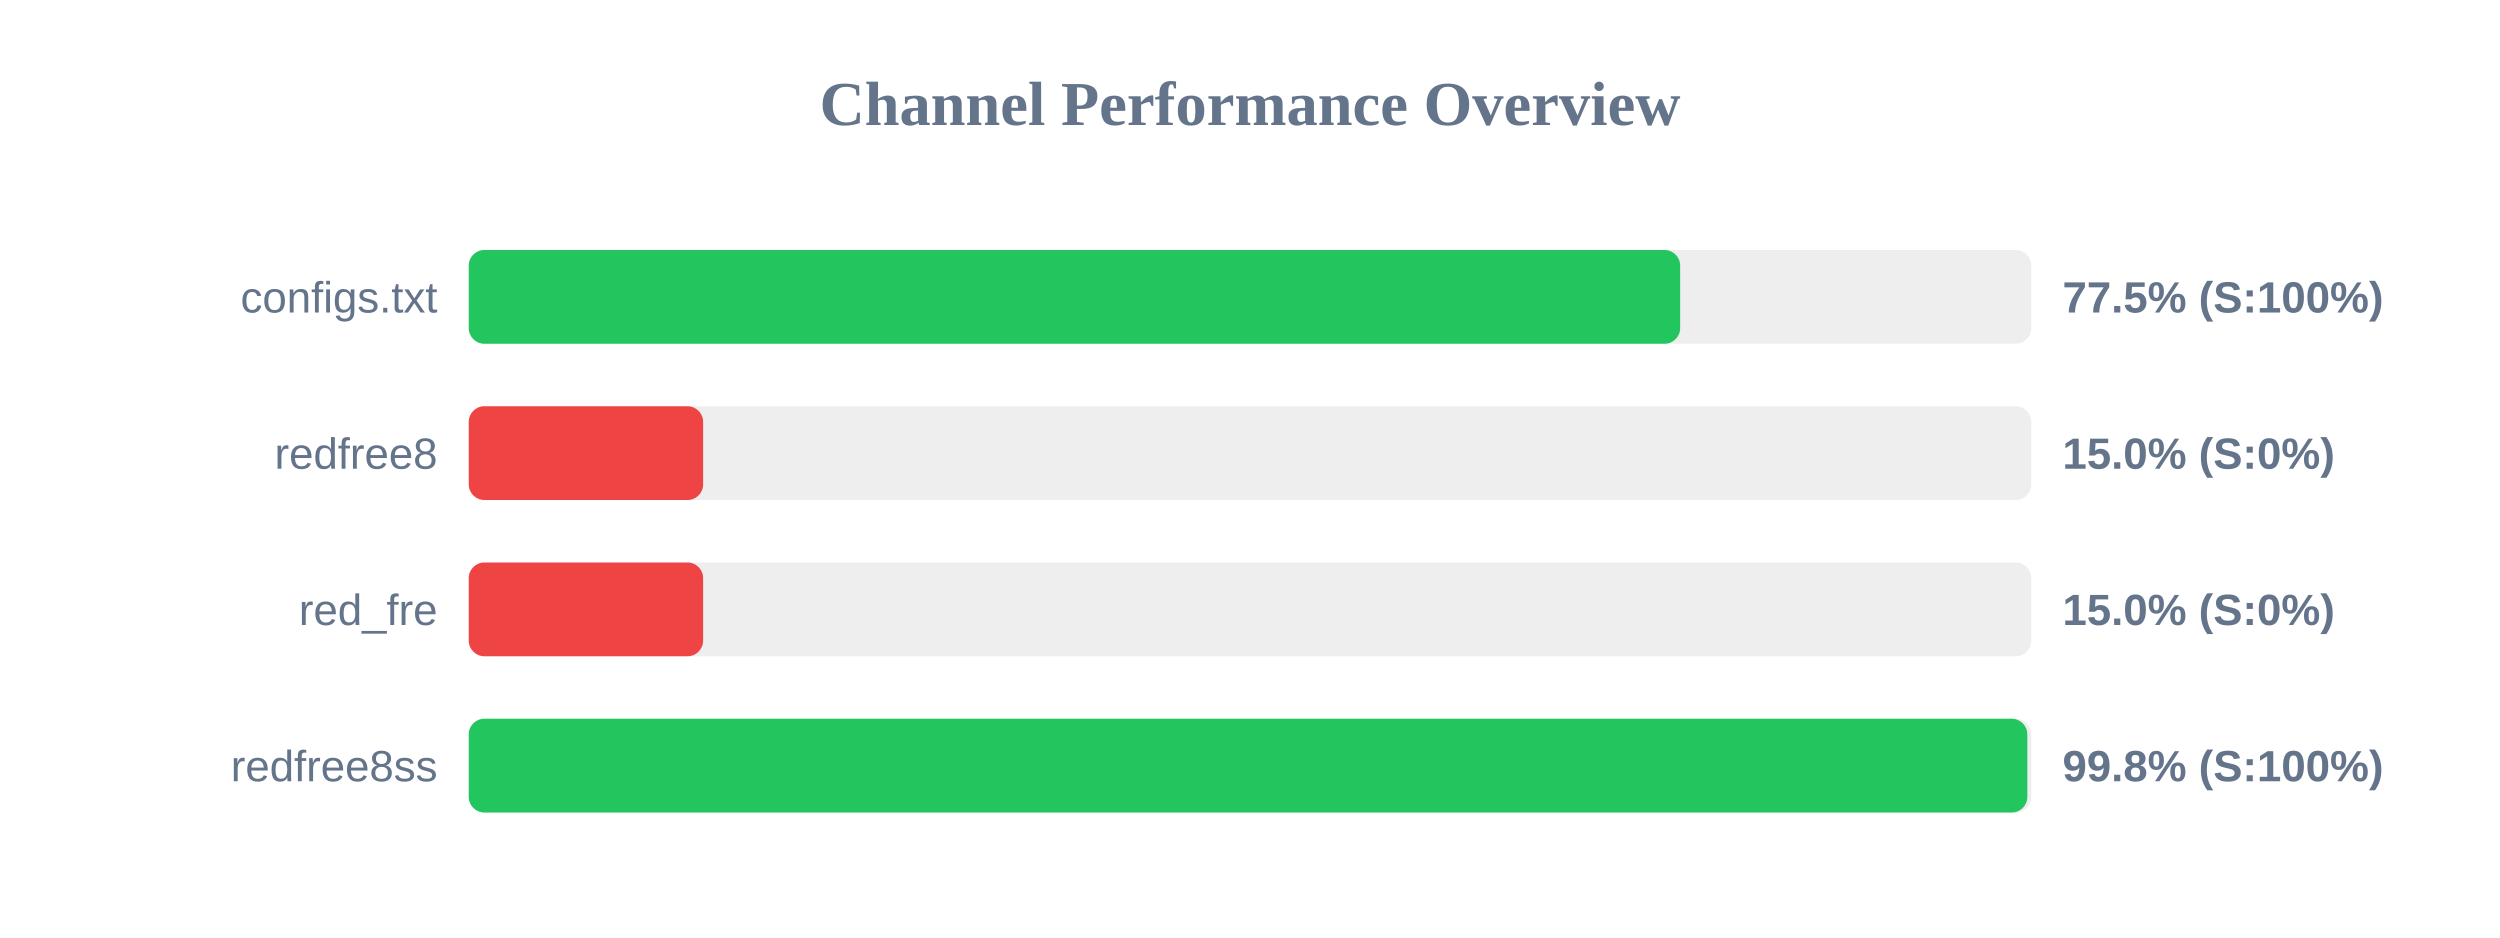
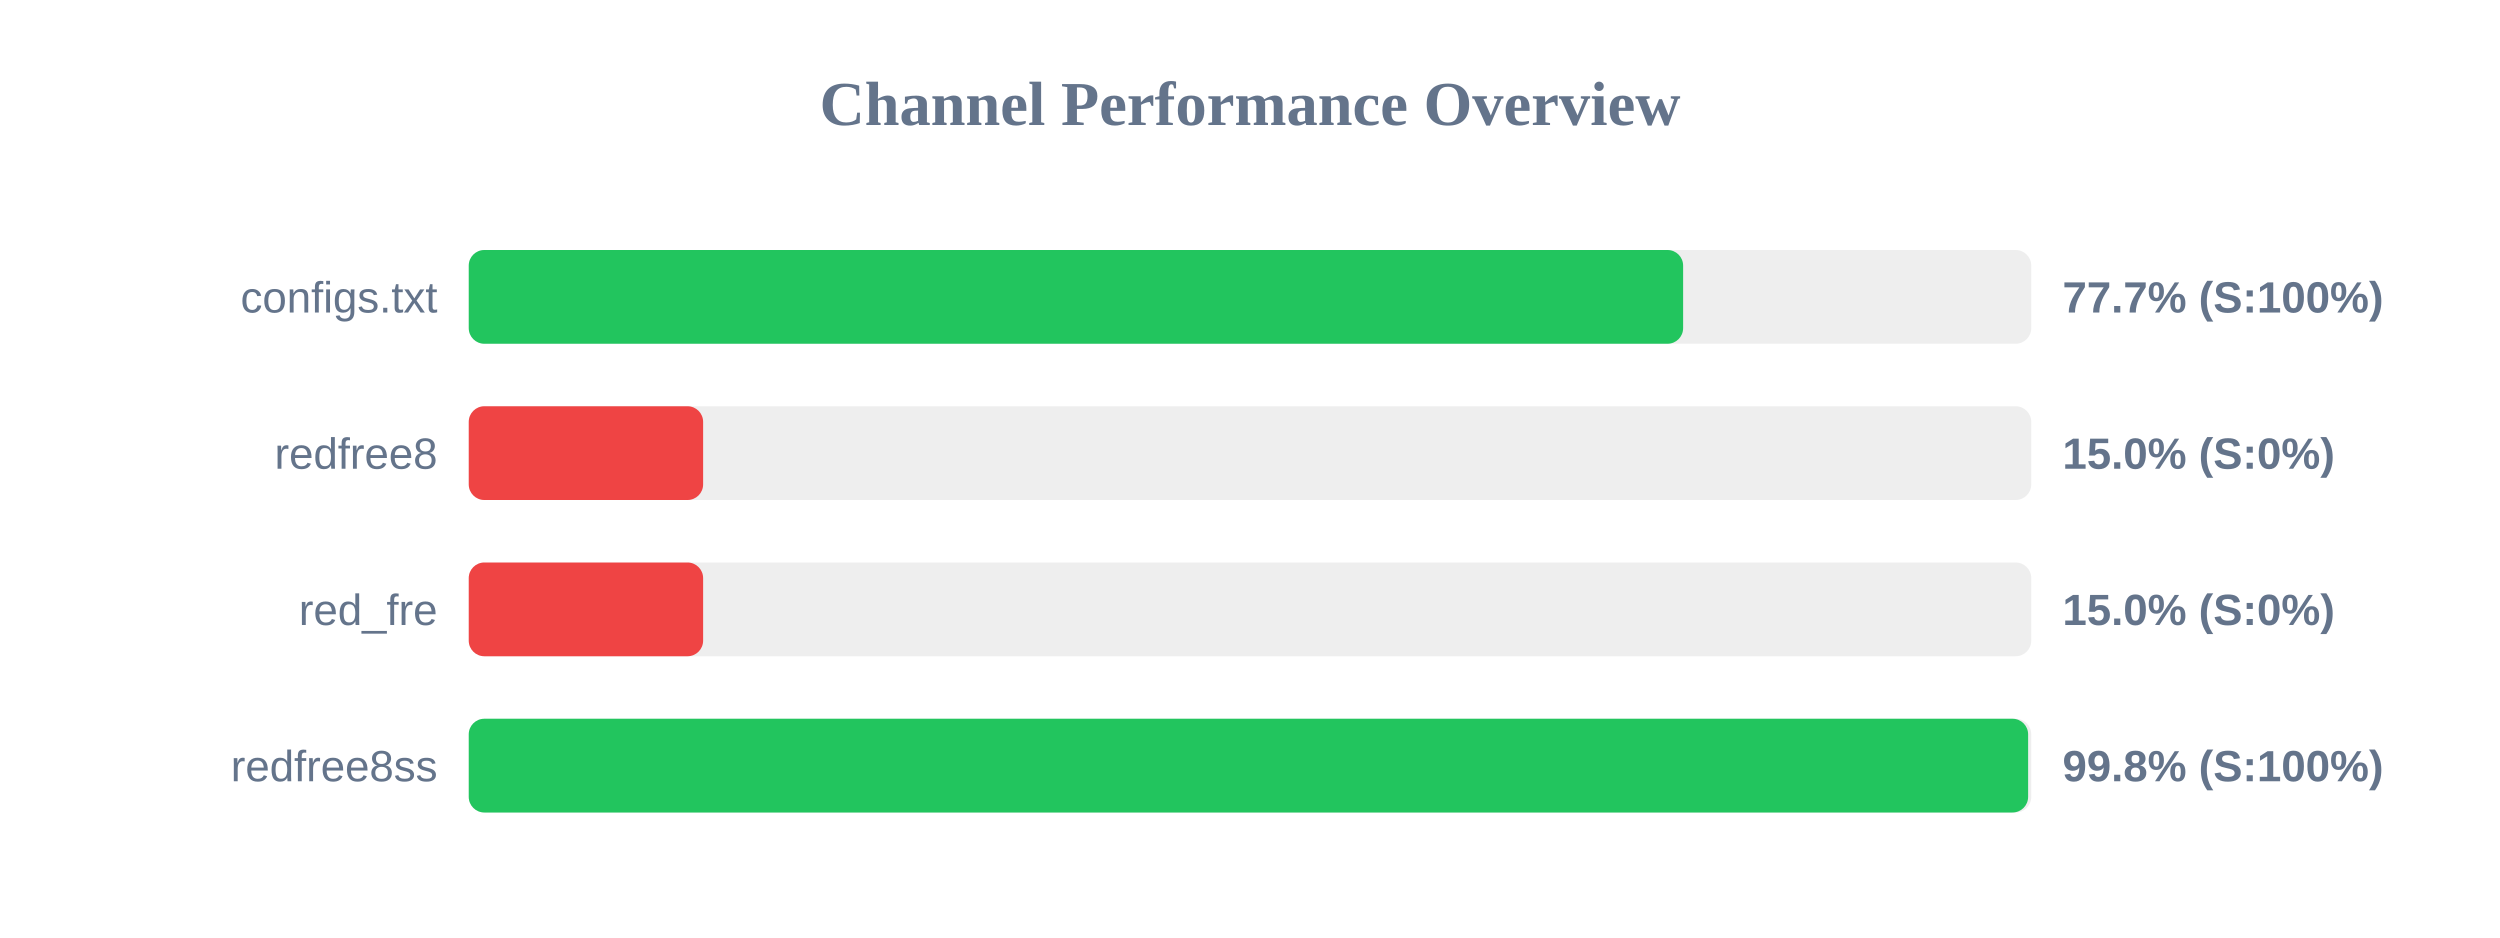
<svg xmlns="http://www.w3.org/2000/svg" width="800" height="300" version="1.1">
  <style>
        .row { font: 14px Arial; fill: #64748b; }
        .score { font: bold 14px Arial; fill: #64748b; }
    </style>
  <text x="400" y="40" text-anchor="middle" font-size="20px" font-weight="bold" fill="#64748b">Channel Performance Overview</text>
  <rect x="150" y="80" width="500" height="30" fill="#eee" rx="5" />
-   <rect x="150" y="80" width="387.65" height="30" fill="#22c55e" rx="5" />
+   <rect x="150" y="80" width="388.6" height="30" fill="#22c55e" rx="5" />
  <text x="140" y="100" text-anchor="end" class="row">configs.txt</text>
-   <text x="660" y="100" text-anchor="start" class="score">77.5% (S:100%)</text>
+   <text x="660" y="100" text-anchor="start" class="score">77.7% (S:100%)</text>
  <rect x="150" y="130" width="500" height="30" fill="#eee" rx="5" />
  <rect x="150" y="130" width="75.0" height="30" fill="#ef4444" rx="5" />
  <text x="140" y="150" text-anchor="end" class="row">redfree8</text>
  <text x="660" y="150" text-anchor="start" class="score">15.0% (S:0%)</text>
  <rect x="150" y="180" width="500" height="30" fill="#eee" rx="5" />
  <rect x="150" y="180" width="75.0" height="30" fill="#ef4444" rx="5" />
  <text x="140" y="200" text-anchor="end" class="row">red_fre</text>
  <text x="660" y="200" text-anchor="start" class="score">15.0% (S:0%)</text>
  <rect x="150" y="230" width="500" height="30" fill="#eee" rx="5" />
-   <rect x="150" y="230" width="498.75" height="30" fill="#22c55e" rx="5" />
+   <rect x="150" y="230" width="499.0" height="30" fill="#22c55e" rx="5" />
  <text x="140" y="250" text-anchor="end" class="row">redfree8ss</text>
  <text x="660" y="250" text-anchor="start" class="score">99.8% (S:100%)</text>
</svg>
